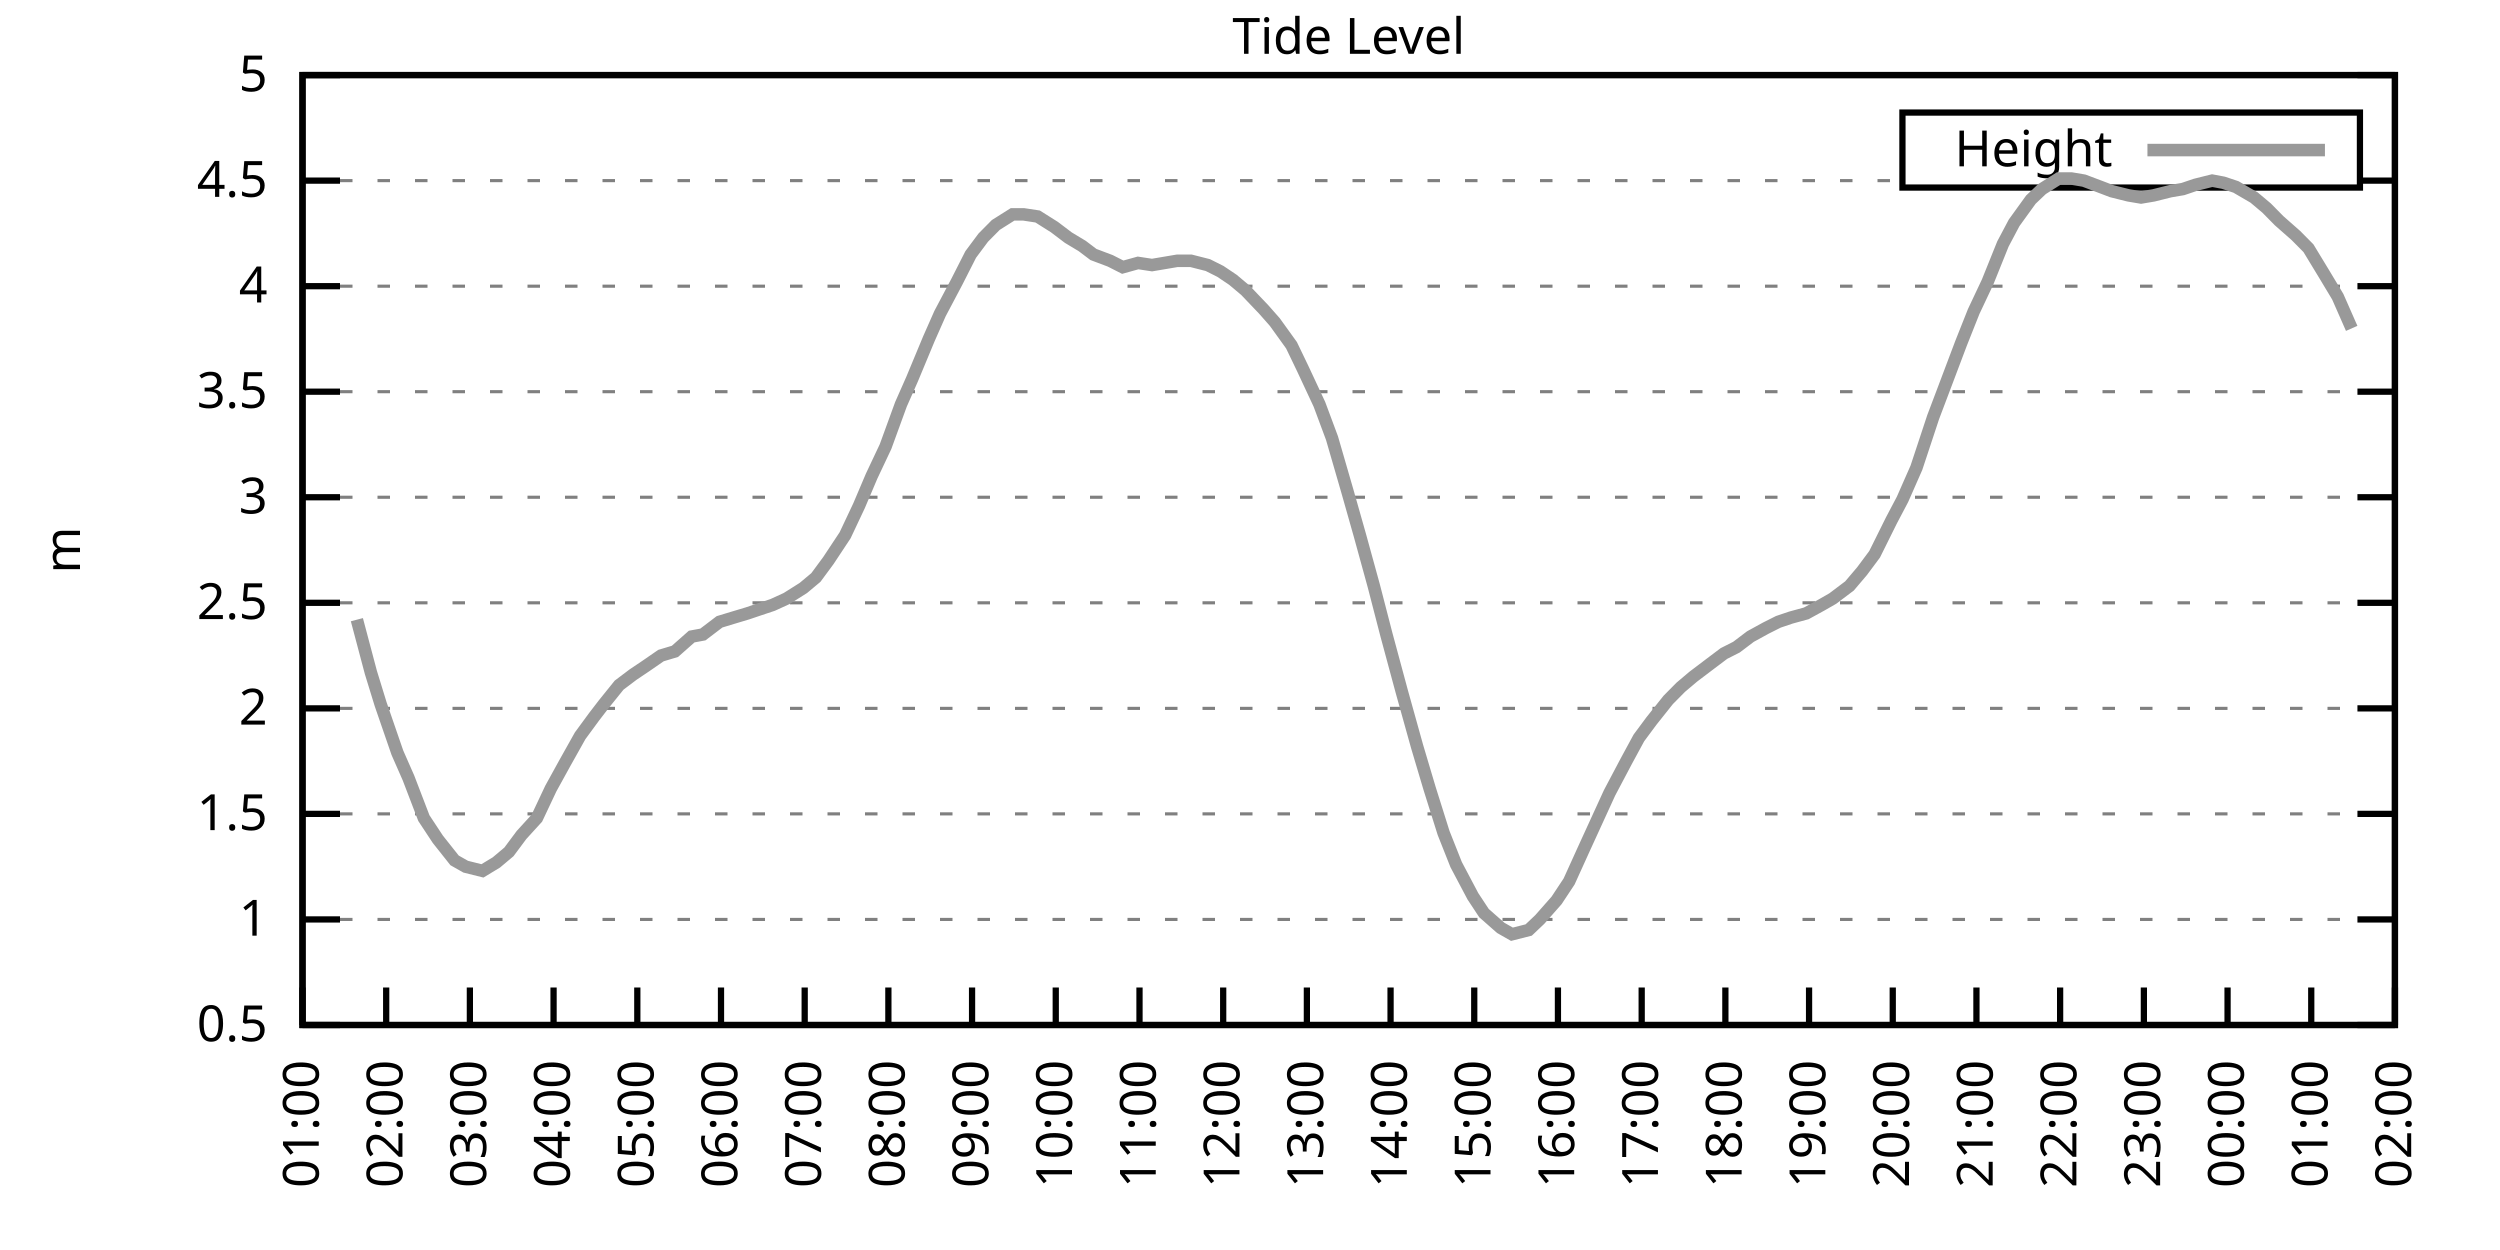
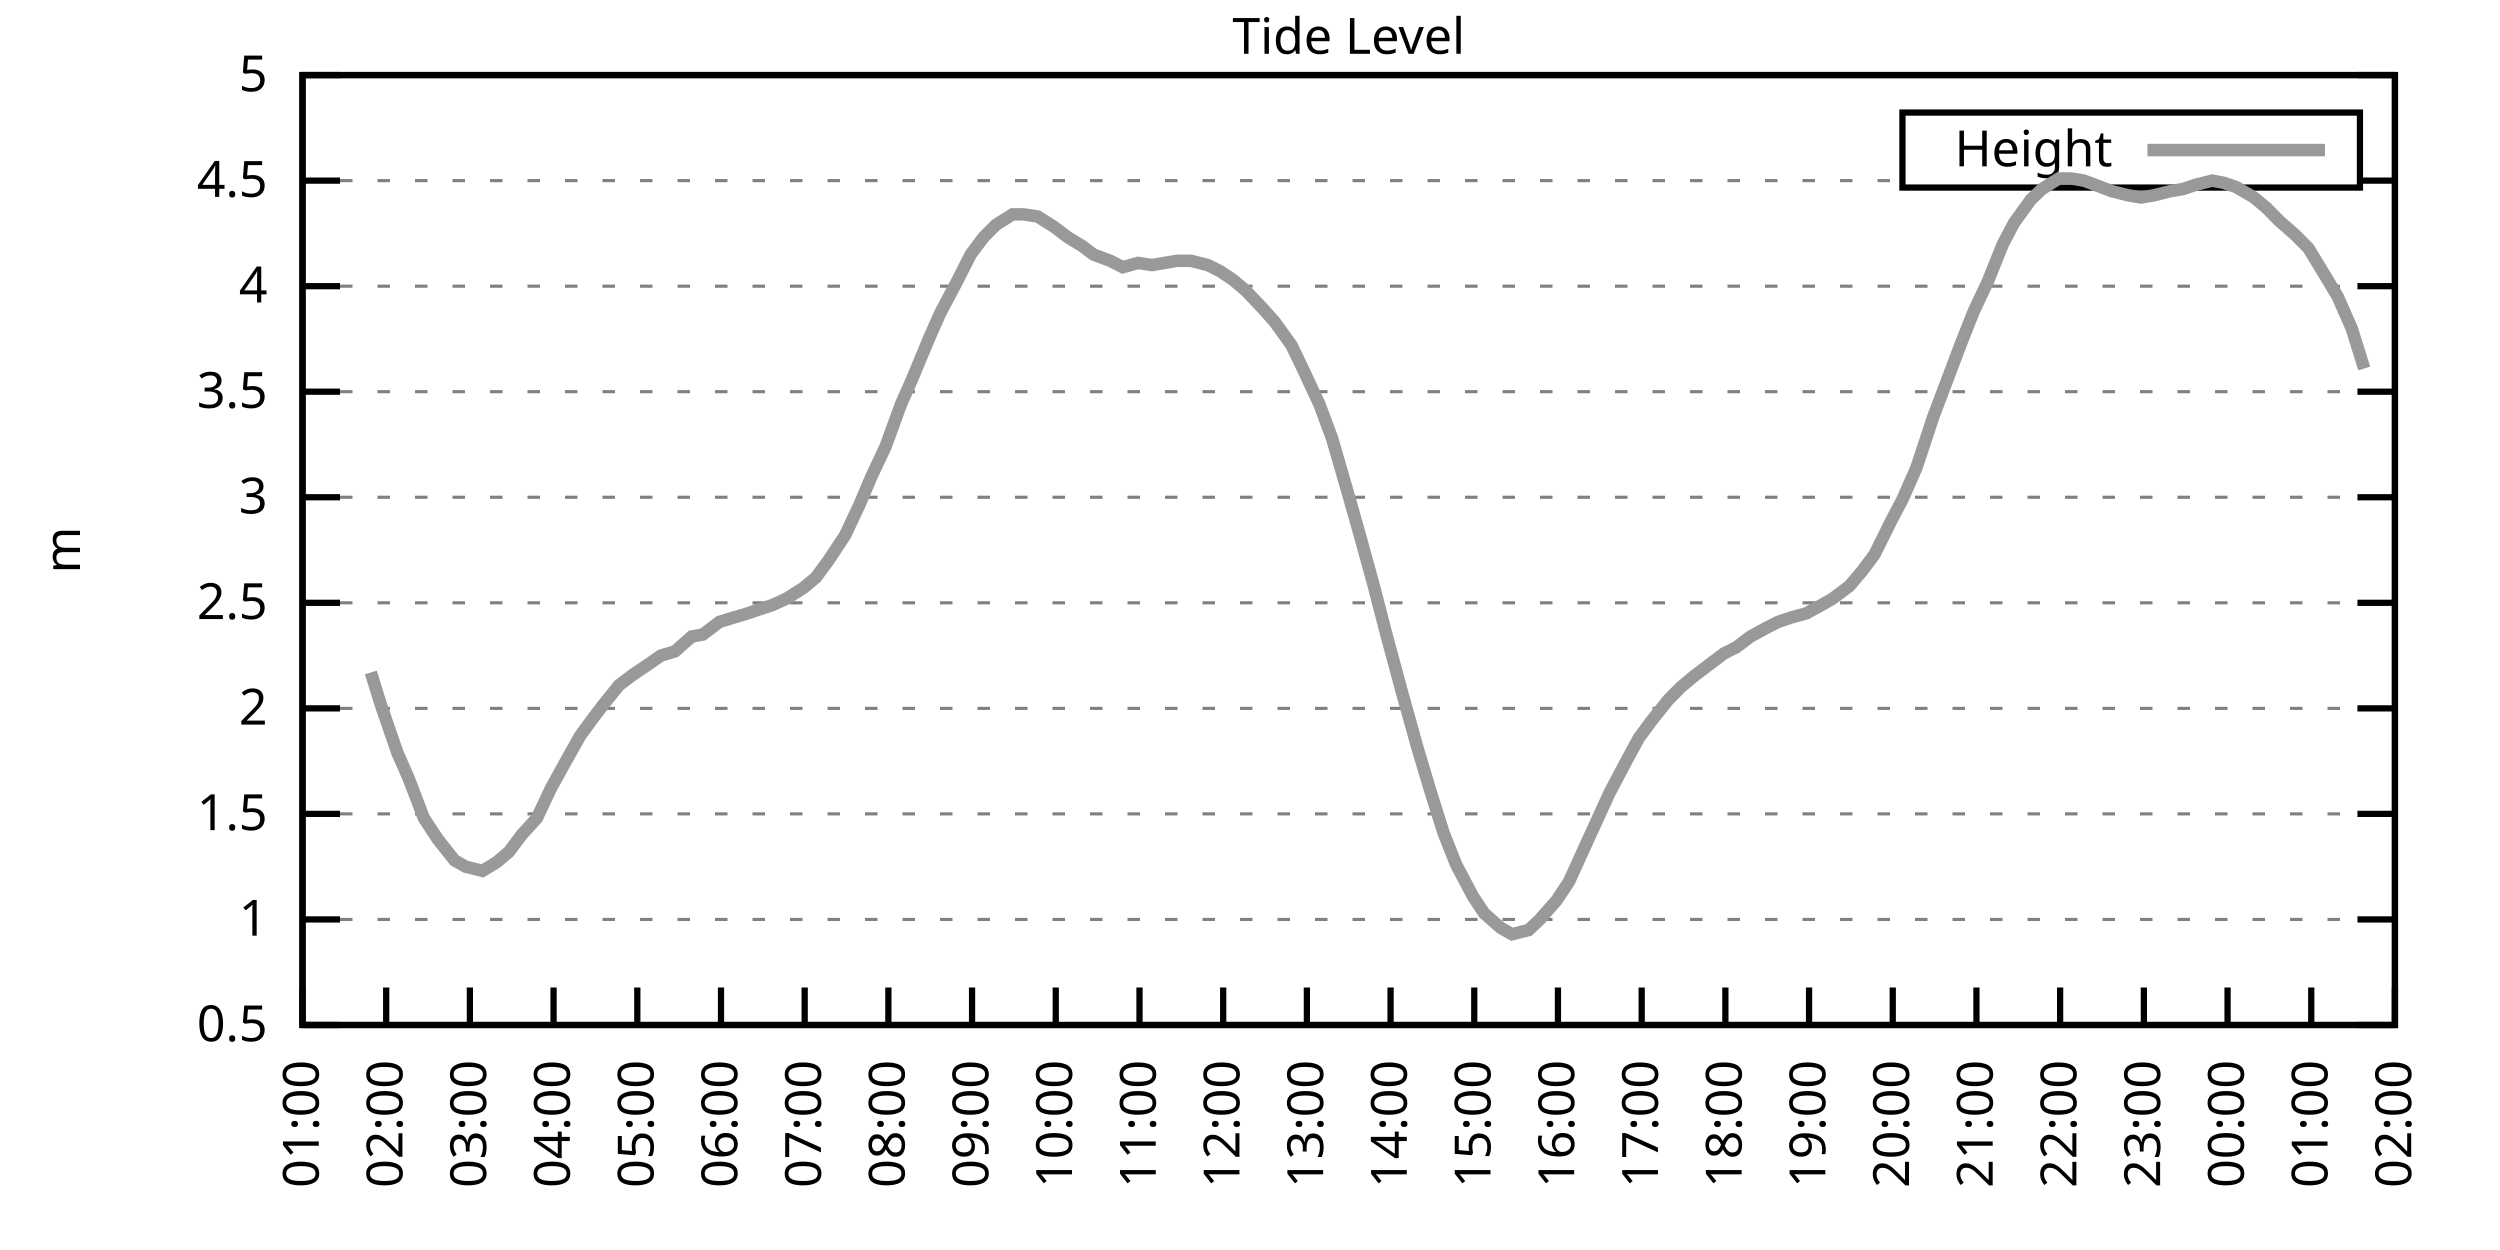
<svg xmlns="http://www.w3.org/2000/svg" xmlns:xlink="http://www.w3.org/1999/xlink" width="400" height="200" viewBox="0 0 400 200">
  <g id="gnuplot_canvas">
    <rect x="0" y="0" width="400" height="200" fill="none" />
    <defs>
      <circle id="gpDot" r="0.5" stroke-width="0.5" stroke="currentColor" />
      <path id="gpPt0" stroke-width="0.333" stroke="currentColor" d="M-1,0 h2 M0,-1 v2" />
      <path id="gpPt1" stroke-width="0.333" stroke="currentColor" d="M-1,-1 L1,1 M1,-1 L-1,1" />
      <path id="gpPt2" stroke-width="0.333" stroke="currentColor" d="M-1,0 L1,0 M0,-1 L0,1 M-1,-1 L1,1 M-1,1 L1,-1" />
      <rect id="gpPt3" stroke-width="0.333" stroke="currentColor" x="-1" y="-1" width="2" height="2" />
      <rect id="gpPt4" stroke-width="0.333" stroke="currentColor" fill="currentColor" x="-1" y="-1" width="2" height="2" />
      <circle id="gpPt5" stroke-width="0.333" stroke="currentColor" cx="0" cy="0" r="1" />
      <use xlink:href="#gpPt5" id="gpPt6" fill="currentColor" stroke="none" />
      <path id="gpPt7" stroke-width="0.333" stroke="currentColor" d="M0,-1.33 L-1.33,0.67 L1.33,0.67 z" />
      <use xlink:href="#gpPt7" id="gpPt8" fill="currentColor" stroke="none" />
      <use xlink:href="#gpPt7" id="gpPt9" stroke="currentColor" transform="rotate(180)" />
      <use xlink:href="#gpPt9" id="gpPt10" fill="currentColor" stroke="none" />
      <use xlink:href="#gpPt3" id="gpPt11" stroke="currentColor" transform="rotate(45)" />
      <use xlink:href="#gpPt11" id="gpPt12" fill="currentColor" stroke="none" />
      <path id="gpPt13" stroke-width="0.333" stroke="currentColor" d="M0,1.330 L1.265,0.411 L0.782,-1.067 L-0.782,-1.076 L-1.265,0.411 z" />
      <use xlink:href="#gpPt13" id="gpPt14" fill="currentColor" stroke="none" />
      <filter id="textbox" filterUnits="objectBoundingBox" x="0" y="0" height="1" width="1">
        <feFlood flood-color="white" flood-opacity="1" result="bgnd" />
        <feComposite in="SourceGraphic" in2="bgnd" operator="atop" />
      </filter>
      <filter id="greybox" filterUnits="objectBoundingBox" x="0" y="0" height="1" width="1">
        <feFlood flood-color="lightgrey" flood-opacity="1" result="grey" />
        <feComposite in="SourceGraphic" in2="grey" operator="atop" />
      </filter>
    </defs>
    <g fill="none" color="white" stroke="currentColor" stroke-width="1.00" stroke-linecap="butt" stroke-linejoin="miter">
</g>
    <g fill="none" color="black" stroke="currentColor" stroke-width="1.00" stroke-linecap="butt" stroke-linejoin="miter">
      <g stroke="none" shape-rendering="crispEdges">
        <polygon fill="rgb(255, 255, 255)" points="48.40,164.00 383.18,164.00 383.18,12.02 48.40,12.02 " />
      </g>
    </g>
    <g fill="none" color="black" stroke="currentColor" stroke-width="1.00" stroke-linecap="butt" stroke-linejoin="miter">
</g>
    <g fill="none" color="black" stroke="black" stroke-width="0.50" stroke-linecap="butt" stroke-linejoin="miter">
</g>
    <g fill="none" color="gray" stroke="currentColor" stroke-width="0.50" stroke-linecap="butt" stroke-linejoin="miter">
      <path stroke="gray" stroke-dasharray="2,4" class="gridline" d="M48.40,164.00 L383.19,164.00  " />
    </g>
    <g fill="none" color="gray" stroke="gray" stroke-width="1.00" stroke-linecap="butt" stroke-linejoin="miter">
</g>
    <g fill="none" color="black" stroke="currentColor" stroke-width="1.00" stroke-linecap="butt" stroke-linejoin="miter">
      <path stroke="black" d="M48.40,164.00 L54.40,164.00 M383.19,164.00 L377.19,164.00  " />
      <g transform="translate(42.80,166.60)" stroke="none" fill="black" font-family="Sans" font-size="8.00" text-anchor="end">
        <text>
          <tspan font-family="Sans"> 0.5</tspan>
        </text>
      </g>
    </g>
    <g fill="none" color="black" stroke="currentColor" stroke-width="1.00" stroke-linecap="butt" stroke-linejoin="miter">
</g>
    <g fill="none" color="black" stroke="black" stroke-width="0.50" stroke-linecap="butt" stroke-linejoin="miter">
</g>
    <g fill="none" color="gray" stroke="currentColor" stroke-width="0.50" stroke-linecap="butt" stroke-linejoin="miter">
      <path stroke="gray" stroke-dasharray="2,4" class="gridline" d="M48.40,147.11 L383.19,147.11  " />
    </g>
    <g fill="none" color="gray" stroke="gray" stroke-width="1.00" stroke-linecap="butt" stroke-linejoin="miter">
</g>
    <g fill="none" color="black" stroke="currentColor" stroke-width="1.00" stroke-linecap="butt" stroke-linejoin="miter">
      <path stroke="black" d="M48.40,147.11 L54.40,147.11 M383.19,147.11 L377.19,147.11  " />
      <g transform="translate(42.80,149.71)" stroke="none" fill="black" font-family="Sans" font-size="8.00" text-anchor="end">
        <text>
          <tspan font-family="Sans"> 1</tspan>
        </text>
      </g>
    </g>
    <g fill="none" color="black" stroke="currentColor" stroke-width="1.00" stroke-linecap="butt" stroke-linejoin="miter">
</g>
    <g fill="none" color="black" stroke="black" stroke-width="0.50" stroke-linecap="butt" stroke-linejoin="miter">
</g>
    <g fill="none" color="gray" stroke="currentColor" stroke-width="0.50" stroke-linecap="butt" stroke-linejoin="miter">
      <path stroke="gray" stroke-dasharray="2,4" class="gridline" d="M48.40,130.22 L383.19,130.22  " />
    </g>
    <g fill="none" color="gray" stroke="gray" stroke-width="1.00" stroke-linecap="butt" stroke-linejoin="miter">
</g>
    <g fill="none" color="black" stroke="currentColor" stroke-width="1.00" stroke-linecap="butt" stroke-linejoin="miter">
      <path stroke="black" d="M48.40,130.22 L54.40,130.22 M383.19,130.22 L377.19,130.22  " />
      <g transform="translate(42.80,132.82)" stroke="none" fill="black" font-family="Sans" font-size="8.00" text-anchor="end">
        <text>
          <tspan font-family="Sans"> 1.5</tspan>
        </text>
      </g>
    </g>
    <g fill="none" color="black" stroke="currentColor" stroke-width="1.00" stroke-linecap="butt" stroke-linejoin="miter">
</g>
    <g fill="none" color="black" stroke="black" stroke-width="0.50" stroke-linecap="butt" stroke-linejoin="miter">
</g>
    <g fill="none" color="gray" stroke="currentColor" stroke-width="0.50" stroke-linecap="butt" stroke-linejoin="miter">
      <path stroke="gray" stroke-dasharray="2,4" class="gridline" d="M48.40,113.34 L383.19,113.34  " />
    </g>
    <g fill="none" color="gray" stroke="gray" stroke-width="1.00" stroke-linecap="butt" stroke-linejoin="miter">
</g>
    <g fill="none" color="black" stroke="currentColor" stroke-width="1.00" stroke-linecap="butt" stroke-linejoin="miter">
      <path stroke="black" d="M48.40,113.34 L54.40,113.34 M383.19,113.34 L377.19,113.34  " />
      <g transform="translate(42.80,115.94)" stroke="none" fill="black" font-family="Sans" font-size="8.00" text-anchor="end">
        <text>
          <tspan font-family="Sans"> 2</tspan>
        </text>
      </g>
    </g>
    <g fill="none" color="black" stroke="currentColor" stroke-width="1.00" stroke-linecap="butt" stroke-linejoin="miter">
</g>
    <g fill="none" color="black" stroke="black" stroke-width="0.50" stroke-linecap="butt" stroke-linejoin="miter">
</g>
    <g fill="none" color="gray" stroke="currentColor" stroke-width="0.50" stroke-linecap="butt" stroke-linejoin="miter">
      <path stroke="gray" stroke-dasharray="2,4" class="gridline" d="M48.40,96.45 L383.19,96.45  " />
    </g>
    <g fill="none" color="gray" stroke="gray" stroke-width="1.00" stroke-linecap="butt" stroke-linejoin="miter">
</g>
    <g fill="none" color="black" stroke="currentColor" stroke-width="1.00" stroke-linecap="butt" stroke-linejoin="miter">
      <path stroke="black" d="M48.40,96.45 L54.40,96.45 M383.19,96.45 L377.19,96.45  " />
      <g transform="translate(42.80,99.05)" stroke="none" fill="black" font-family="Sans" font-size="8.00" text-anchor="end">
        <text>
          <tspan font-family="Sans"> 2.5</tspan>
        </text>
      </g>
    </g>
    <g fill="none" color="black" stroke="currentColor" stroke-width="1.00" stroke-linecap="butt" stroke-linejoin="miter">
</g>
    <g fill="none" color="black" stroke="black" stroke-width="0.50" stroke-linecap="butt" stroke-linejoin="miter">
</g>
    <g fill="none" color="gray" stroke="currentColor" stroke-width="0.50" stroke-linecap="butt" stroke-linejoin="miter">
      <path stroke="gray" stroke-dasharray="2,4" class="gridline" d="M48.40,79.56 L383.19,79.56  " />
    </g>
    <g fill="none" color="gray" stroke="gray" stroke-width="1.00" stroke-linecap="butt" stroke-linejoin="miter">
</g>
    <g fill="none" color="black" stroke="currentColor" stroke-width="1.00" stroke-linecap="butt" stroke-linejoin="miter">
      <path stroke="black" d="M48.40,79.56 L54.40,79.56 M383.19,79.56 L377.19,79.56  " />
      <g transform="translate(42.80,82.16)" stroke="none" fill="black" font-family="Sans" font-size="8.00" text-anchor="end">
        <text>
          <tspan font-family="Sans"> 3</tspan>
        </text>
      </g>
    </g>
    <g fill="none" color="black" stroke="currentColor" stroke-width="1.00" stroke-linecap="butt" stroke-linejoin="miter">
</g>
    <g fill="none" color="black" stroke="black" stroke-width="0.50" stroke-linecap="butt" stroke-linejoin="miter">
</g>
    <g fill="none" color="gray" stroke="currentColor" stroke-width="0.50" stroke-linecap="butt" stroke-linejoin="miter">
      <path stroke="gray" stroke-dasharray="2,4" class="gridline" d="M48.40,62.67 L383.19,62.67  " />
    </g>
    <g fill="none" color="gray" stroke="gray" stroke-width="1.00" stroke-linecap="butt" stroke-linejoin="miter">
</g>
    <g fill="none" color="black" stroke="currentColor" stroke-width="1.00" stroke-linecap="butt" stroke-linejoin="miter">
      <path stroke="black" d="M48.40,62.67 L54.40,62.67 M383.19,62.67 L377.19,62.67  " />
      <g transform="translate(42.80,65.27)" stroke="none" fill="black" font-family="Sans" font-size="8.00" text-anchor="end">
        <text>
          <tspan font-family="Sans"> 3.5</tspan>
        </text>
      </g>
    </g>
    <g fill="none" color="black" stroke="currentColor" stroke-width="1.00" stroke-linecap="butt" stroke-linejoin="miter">
</g>
    <g fill="none" color="black" stroke="black" stroke-width="0.50" stroke-linecap="butt" stroke-linejoin="miter">
</g>
    <g fill="none" color="gray" stroke="currentColor" stroke-width="0.50" stroke-linecap="butt" stroke-linejoin="miter">
      <path stroke="gray" stroke-dasharray="2,4" class="gridline" d="M48.40,45.79 L383.19,45.79  " />
    </g>
    <g fill="none" color="gray" stroke="gray" stroke-width="1.00" stroke-linecap="butt" stroke-linejoin="miter">
</g>
    <g fill="none" color="black" stroke="currentColor" stroke-width="1.00" stroke-linecap="butt" stroke-linejoin="miter">
      <path stroke="black" d="M48.40,45.79 L54.40,45.79 M383.19,45.79 L377.19,45.79  " />
      <g transform="translate(42.80,48.39)" stroke="none" fill="black" font-family="Sans" font-size="8.00" text-anchor="end">
        <text>
          <tspan font-family="Sans"> 4</tspan>
        </text>
      </g>
    </g>
    <g fill="none" color="black" stroke="currentColor" stroke-width="1.00" stroke-linecap="butt" stroke-linejoin="miter">
</g>
    <g fill="none" color="black" stroke="black" stroke-width="0.50" stroke-linecap="butt" stroke-linejoin="miter">
</g>
    <g fill="none" color="gray" stroke="currentColor" stroke-width="0.50" stroke-linecap="butt" stroke-linejoin="miter">
      <path stroke="gray" stroke-dasharray="2,4" class="gridline" d="M48.40,28.90 L304.39,28.90 M377.59,28.90 L383.19,28.90  " />
    </g>
    <g fill="none" color="gray" stroke="gray" stroke-width="1.00" stroke-linecap="butt" stroke-linejoin="miter">
</g>
    <g fill="none" color="black" stroke="currentColor" stroke-width="1.00" stroke-linecap="butt" stroke-linejoin="miter">
      <path stroke="black" d="M48.40,28.90 L54.40,28.90 M383.19,28.90 L377.19,28.90  " />
      <g transform="translate(42.80,31.50)" stroke="none" fill="black" font-family="Sans" font-size="8.00" text-anchor="end">
        <text>
          <tspan font-family="Sans"> 4.5</tspan>
        </text>
      </g>
    </g>
    <g fill="none" color="black" stroke="currentColor" stroke-width="1.00" stroke-linecap="butt" stroke-linejoin="miter">
</g>
    <g fill="none" color="black" stroke="black" stroke-width="0.50" stroke-linecap="butt" stroke-linejoin="miter">
</g>
    <g fill="none" color="gray" stroke="currentColor" stroke-width="0.50" stroke-linecap="butt" stroke-linejoin="miter">
      <path stroke="gray" stroke-dasharray="2,4" class="gridline" d="M48.40,12.01 L383.19,12.01  " />
    </g>
    <g fill="none" color="gray" stroke="gray" stroke-width="1.00" stroke-linecap="butt" stroke-linejoin="miter">
</g>
    <g fill="none" color="black" stroke="currentColor" stroke-width="1.00" stroke-linecap="butt" stroke-linejoin="miter">
      <path stroke="black" d="M48.40,12.01 L54.40,12.01 M383.19,12.01 L377.19,12.01  " />
      <g transform="translate(42.80,14.61)" stroke="none" fill="black" font-family="Sans" font-size="8.00" text-anchor="end">
        <text>
          <tspan font-family="Sans"> 5</tspan>
        </text>
      </g>
    </g>
    <g fill="none" color="black" stroke="currentColor" stroke-width="1.00" stroke-linecap="butt" stroke-linejoin="miter">
      <path stroke="black" d="M48.40,164.00 L48.40,158.00  " />
      <g transform="translate(51.00,169.60) rotate(270.00)" stroke="none" fill="black" font-family="Sans" font-size="8.00" text-anchor="end">
        <text>
          <tspan font-family="Sans">01:00</tspan>
        </text>
      </g>
    </g>
    <g fill="none" color="black" stroke="currentColor" stroke-width="1.00" stroke-linecap="butt" stroke-linejoin="miter">
      <path stroke="black" d="M61.79,164.00 L61.79,158.00  " />
      <g transform="translate(64.39,169.60) rotate(270.00)" stroke="none" fill="black" font-family="Sans" font-size="8.00" text-anchor="end">
        <text>
          <tspan font-family="Sans">02:00</tspan>
        </text>
      </g>
    </g>
    <g fill="none" color="black" stroke="currentColor" stroke-width="1.00" stroke-linecap="butt" stroke-linejoin="miter">
      <path stroke="black" d="M75.18,164.00 L75.18,158.00  " />
      <g transform="translate(77.78,169.60) rotate(270.00)" stroke="none" fill="black" font-family="Sans" font-size="8.00" text-anchor="end">
        <text>
          <tspan font-family="Sans">03:00</tspan>
        </text>
      </g>
    </g>
    <g fill="none" color="black" stroke="currentColor" stroke-width="1.00" stroke-linecap="butt" stroke-linejoin="miter">
      <path stroke="black" d="M88.57,164.00 L88.57,158.00  " />
      <g transform="translate(91.17,169.60) rotate(270.00)" stroke="none" fill="black" font-family="Sans" font-size="8.00" text-anchor="end">
        <text>
          <tspan font-family="Sans">04:00</tspan>
        </text>
      </g>
    </g>
    <g fill="none" color="black" stroke="currentColor" stroke-width="1.00" stroke-linecap="butt" stroke-linejoin="miter">
      <path stroke="black" d="M101.97,164.00 L101.97,158.00  " />
      <g transform="translate(104.57,169.60) rotate(270.00)" stroke="none" fill="black" font-family="Sans" font-size="8.00" text-anchor="end">
        <text>
          <tspan font-family="Sans">05:00</tspan>
        </text>
      </g>
    </g>
    <g fill="none" color="black" stroke="currentColor" stroke-width="1.00" stroke-linecap="butt" stroke-linejoin="miter">
      <path stroke="black" d="M115.36,164.00 L115.36,158.00  " />
      <g transform="translate(117.96,169.60) rotate(270.00)" stroke="none" fill="black" font-family="Sans" font-size="8.00" text-anchor="end">
        <text>
          <tspan font-family="Sans">06:00</tspan>
        </text>
      </g>
    </g>
    <g fill="none" color="black" stroke="currentColor" stroke-width="1.00" stroke-linecap="butt" stroke-linejoin="miter">
      <path stroke="black" d="M128.75,164.00 L128.75,158.00  " />
      <g transform="translate(131.35,169.60) rotate(270.00)" stroke="none" fill="black" font-family="Sans" font-size="8.00" text-anchor="end">
        <text>
          <tspan font-family="Sans">07:00</tspan>
        </text>
      </g>
    </g>
    <g fill="none" color="black" stroke="currentColor" stroke-width="1.00" stroke-linecap="butt" stroke-linejoin="miter">
      <path stroke="black" d="M142.14,164.00 L142.14,158.00  " />
      <g transform="translate(144.74,169.60) rotate(270.00)" stroke="none" fill="black" font-family="Sans" font-size="8.00" text-anchor="end">
        <text>
          <tspan font-family="Sans">08:00</tspan>
        </text>
      </g>
    </g>
    <g fill="none" color="black" stroke="currentColor" stroke-width="1.00" stroke-linecap="butt" stroke-linejoin="miter">
      <path stroke="black" d="M155.53,164.00 L155.53,158.00  " />
      <g transform="translate(158.13,169.60) rotate(270.00)" stroke="none" fill="black" font-family="Sans" font-size="8.00" text-anchor="end">
        <text>
          <tspan font-family="Sans">09:00</tspan>
        </text>
      </g>
    </g>
    <g fill="none" color="black" stroke="currentColor" stroke-width="1.00" stroke-linecap="butt" stroke-linejoin="miter">
      <path stroke="black" d="M168.92,164.00 L168.92,158.00  " />
      <g transform="translate(171.52,169.60) rotate(270.00)" stroke="none" fill="black" font-family="Sans" font-size="8.00" text-anchor="end">
        <text>
          <tspan font-family="Sans">10:00</tspan>
        </text>
      </g>
    </g>
    <g fill="none" color="black" stroke="currentColor" stroke-width="1.00" stroke-linecap="butt" stroke-linejoin="miter">
      <path stroke="black" d="M182.32,164.00 L182.32,158.00  " />
      <g transform="translate(184.92,169.60) rotate(270.00)" stroke="none" fill="black" font-family="Sans" font-size="8.00" text-anchor="end">
        <text>
          <tspan font-family="Sans">11:00</tspan>
        </text>
      </g>
    </g>
    <g fill="none" color="black" stroke="currentColor" stroke-width="1.00" stroke-linecap="butt" stroke-linejoin="miter">
      <path stroke="black" d="M195.71,164.00 L195.71,158.00  " />
      <g transform="translate(198.31,169.60) rotate(270.00)" stroke="none" fill="black" font-family="Sans" font-size="8.00" text-anchor="end">
        <text>
          <tspan font-family="Sans">12:00</tspan>
        </text>
      </g>
    </g>
    <g fill="none" color="black" stroke="currentColor" stroke-width="1.00" stroke-linecap="butt" stroke-linejoin="miter">
      <path stroke="black" d="M209.10,164.00 L209.10,158.00  " />
      <g transform="translate(211.70,169.60) rotate(270.00)" stroke="none" fill="black" font-family="Sans" font-size="8.00" text-anchor="end">
        <text>
          <tspan font-family="Sans">13:00</tspan>
        </text>
      </g>
    </g>
    <g fill="none" color="black" stroke="currentColor" stroke-width="1.00" stroke-linecap="butt" stroke-linejoin="miter">
      <path stroke="black" d="M222.49,164.00 L222.49,158.00  " />
      <g transform="translate(225.09,169.60) rotate(270.00)" stroke="none" fill="black" font-family="Sans" font-size="8.00" text-anchor="end">
        <text>
          <tspan font-family="Sans">14:00</tspan>
        </text>
      </g>
    </g>
    <g fill="none" color="black" stroke="currentColor" stroke-width="1.00" stroke-linecap="butt" stroke-linejoin="miter">
      <path stroke="black" d="M235.88,164.00 L235.88,158.00  " />
      <g transform="translate(238.48,169.60) rotate(270.00)" stroke="none" fill="black" font-family="Sans" font-size="8.00" text-anchor="end">
        <text>
          <tspan font-family="Sans">15:00</tspan>
        </text>
      </g>
    </g>
    <g fill="none" color="black" stroke="currentColor" stroke-width="1.00" stroke-linecap="butt" stroke-linejoin="miter">
      <path stroke="black" d="M249.27,164.00 L249.27,158.00  " />
      <g transform="translate(251.87,169.60) rotate(270.00)" stroke="none" fill="black" font-family="Sans" font-size="8.00" text-anchor="end">
        <text>
          <tspan font-family="Sans">16:00</tspan>
        </text>
      </g>
    </g>
    <g fill="none" color="black" stroke="currentColor" stroke-width="1.00" stroke-linecap="butt" stroke-linejoin="miter">
      <path stroke="black" d="M262.67,164.00 L262.67,158.00  " />
      <g transform="translate(265.27,169.60) rotate(270.00)" stroke="none" fill="black" font-family="Sans" font-size="8.00" text-anchor="end">
        <text>
          <tspan font-family="Sans">17:00</tspan>
        </text>
      </g>
    </g>
    <g fill="none" color="black" stroke="currentColor" stroke-width="1.00" stroke-linecap="butt" stroke-linejoin="miter">
      <path stroke="black" d="M276.06,164.00 L276.06,158.00  " />
      <g transform="translate(278.66,169.60) rotate(270.00)" stroke="none" fill="black" font-family="Sans" font-size="8.00" text-anchor="end">
        <text>
          <tspan font-family="Sans">18:00</tspan>
        </text>
      </g>
    </g>
    <g fill="none" color="black" stroke="currentColor" stroke-width="1.00" stroke-linecap="butt" stroke-linejoin="miter">
      <path stroke="black" d="M289.45,164.00 L289.45,158.00  " />
      <g transform="translate(292.05,169.60) rotate(270.00)" stroke="none" fill="black" font-family="Sans" font-size="8.00" text-anchor="end">
        <text>
          <tspan font-family="Sans">19:00</tspan>
        </text>
      </g>
    </g>
    <g fill="none" color="black" stroke="currentColor" stroke-width="1.00" stroke-linecap="butt" stroke-linejoin="miter">
      <path stroke="black" d="M302.84,164.00 L302.84,158.00  " />
      <g transform="translate(305.44,169.60) rotate(270.00)" stroke="none" fill="black" font-family="Sans" font-size="8.00" text-anchor="end">
        <text>
          <tspan font-family="Sans">20:00</tspan>
        </text>
      </g>
    </g>
    <g fill="none" color="black" stroke="currentColor" stroke-width="1.00" stroke-linecap="butt" stroke-linejoin="miter">
      <path stroke="black" d="M316.23,164.00 L316.23,158.00  " />
      <g transform="translate(318.83,169.60) rotate(270.00)" stroke="none" fill="black" font-family="Sans" font-size="8.00" text-anchor="end">
        <text>
          <tspan font-family="Sans">21:00</tspan>
        </text>
      </g>
    </g>
    <g fill="none" color="black" stroke="currentColor" stroke-width="1.00" stroke-linecap="butt" stroke-linejoin="miter">
      <path stroke="black" d="M329.62,164.00 L329.62,158.00  " />
      <g transform="translate(332.22,169.60) rotate(270.00)" stroke="none" fill="black" font-family="Sans" font-size="8.00" text-anchor="end">
        <text>
          <tspan font-family="Sans">22:00</tspan>
        </text>
      </g>
    </g>
    <g fill="none" color="black" stroke="currentColor" stroke-width="1.00" stroke-linecap="butt" stroke-linejoin="miter">
      <path stroke="black" d="M343.02,164.00 L343.02,158.00  " />
      <g transform="translate(345.62,169.60) rotate(270.00)" stroke="none" fill="black" font-family="Sans" font-size="8.00" text-anchor="end">
        <text>
          <tspan font-family="Sans">23:00</tspan>
        </text>
      </g>
    </g>
    <g fill="none" color="black" stroke="currentColor" stroke-width="1.00" stroke-linecap="butt" stroke-linejoin="miter">
      <path stroke="black" d="M356.41,164.00 L356.41,158.00  " />
      <g transform="translate(359.01,169.60) rotate(270.00)" stroke="none" fill="black" font-family="Sans" font-size="8.00" text-anchor="end">
        <text>
          <tspan font-family="Sans">00:00</tspan>
        </text>
      </g>
    </g>
    <g fill="none" color="black" stroke="currentColor" stroke-width="1.00" stroke-linecap="butt" stroke-linejoin="miter">
      <path stroke="black" d="M369.80,164.00 L369.80,158.00  " />
      <g transform="translate(372.40,169.60) rotate(270.00)" stroke="none" fill="black" font-family="Sans" font-size="8.00" text-anchor="end">
        <text>
          <tspan font-family="Sans">01:00</tspan>
        </text>
      </g>
    </g>
    <g fill="none" color="black" stroke="currentColor" stroke-width="1.00" stroke-linecap="butt" stroke-linejoin="miter">
      <path stroke="black" d="M383.19,164.00 L383.19,158.00  " />
      <g transform="translate(385.79,169.60) rotate(270.00)" stroke="none" fill="black" font-family="Sans" font-size="8.00" text-anchor="end">
        <text>
          <tspan font-family="Sans">02:00</tspan>
        </text>
      </g>
    </g>
    <g fill="none" color="black" stroke="currentColor" stroke-width="1.00" stroke-linecap="butt" stroke-linejoin="miter">
</g>
    <g fill="none" color="black" stroke="currentColor" stroke-width="1.00" stroke-linecap="butt" stroke-linejoin="miter">
      <path stroke="black" d="M48.40,12.01 L48.40,164.00 L383.19,164.00 L383.19,12.01 L48.40,12.01 Z  " />
    </g>
    <g fill="none" color="black" stroke="currentColor" stroke-width="1.00" stroke-linecap="butt" stroke-linejoin="miter">
</g>
    <g fill="none" color="black" stroke="currentColor" stroke-width="1.00" stroke-linecap="butt" stroke-linejoin="miter">
      <path stroke="black" d="M304.39,30.01 L304.39,18.01 L377.59,18.01 L377.59,30.01 L304.39,30.01 Z  " />
    </g>
    <g id="Tide_level_plot_1">
      <g fill="none" color="white" stroke="black" stroke-width="2.00" stroke-linecap="butt" stroke-linejoin="miter">
</g>
      <g fill="none" color="black" stroke="currentColor" stroke-width="2.00" stroke-linecap="butt" stroke-linejoin="miter">
        <g transform="translate(337.99,26.61)" stroke="none" fill="black" font-family="Sans" font-size="8.00" text-anchor="end">
          <text>
            <tspan font-family="Sans">Height</tspan>
          </text>
        </g>
      </g>
      <g fill="none" color="black" stroke="currentColor" stroke-width="2.00" stroke-linecap="butt" stroke-linejoin="miter">
-         <path stroke="rgb(153, 153, 153)" d="M343.59,24.01 L371.99,24.01 M57.10,99.15 L59.34,107.59 L60.90,112.66 L63.58,120.43 L65.36,124.48 L67.82,130.90   L70.05,134.28 L72.73,137.66 L74.51,138.67 L77.19,139.34 L79.42,137.99 L81.43,136.30 L83.44,133.60 L85.90,130.90   L88.13,126.17 L90.36,122.12 L92.82,117.73 L95.05,114.69 L96.61,112.66 L99.06,109.62 L101.30,107.93 L103.31,106.58   L105.76,104.89 L107.99,104.22 L110.67,101.85 L112.46,101.52 L115.13,99.49 L117.37,98.81 L119.60,98.14 L121.61,97.46   L123.62,96.79 L125.85,95.77 L128.53,94.08 L130.54,92.40 L132.54,89.69 L135.22,85.64 L137.45,80.91 L139.46,76.18   L141.69,71.45 L144.15,64.70 L145.94,60.65 L148.61,54.23 L150.40,50.18 L153.08,45.11 L155.31,40.72 L157.32,38.02   L159.33,35.99 L162.01,34.30 L163.79,34.30 L166.02,34.64 L168.70,36.33 L170.93,38.02 L173.17,39.37 L174.95,40.72   L177.63,41.73 L179.64,42.75 L182.09,42.07 L184.32,42.41 L186.33,42.07 L188.34,41.73 L190.57,41.73 L193.25,42.41   L195.26,43.42 L197.27,44.77 L199.28,46.46 L202.18,49.50 L203.97,51.53 L206.64,55.24 L208.43,58.96 L211.11,64.70   L213.12,70.10 L215.57,78.55 L217.58,85.64 L219.81,93.75 L221.82,101.52 L224.28,110.63 L226.73,119.42 L228.74,126.17   L230.97,133.26 L232.98,138.33 L235.66,143.40 L237.44,146.10 L240.12,148.46 L241.91,149.48 L244.59,148.80 L246.37,147.11   L249.05,144.07 L251.06,141.03 L253.51,135.63 L255.52,131.24 L257.53,126.85 L260.21,121.78 L262.22,118.07 L264.23,115.36   L266.91,111.99 L268.92,109.96 L270.92,108.27 L273.60,106.24 L275.83,104.56 L277.84,103.54 L280.07,101.85 L282.53,100.50   L284.54,99.49 L286.55,98.81 L289.00,98.14 L291.46,96.79 L293.24,95.77 L295.92,93.75 L297.93,91.38 L299.94,88.68   L302.62,83.28 L304.40,79.90 L306.63,74.83 L309.31,66.73 L311.10,62.00 L313.78,54.90 L315.79,49.84 L318.02,45.11   L320.47,39.03 L322.26,35.65 L324.94,31.94 L326.72,30.25 L329.40,28.56 L331.41,28.56 L333.42,28.90 L336.10,29.91   L337.88,30.59 L340.56,31.26 L342.57,31.60 L344.58,31.26 L347.26,30.59 L349.26,30.25 L351.27,29.57 L353.95,28.90   L355.74,29.24 L357.75,29.91 L360.65,31.60 L362.66,33.29 L364.66,35.32 L367.34,37.68 L369.35,39.71 L371.81,43.76   L374.04,47.47 L376.27,52.54  " />
+         <path stroke="rgb(153, 153, 153)" d="M343.59,24.01 L371.99,24.01 M59.34,107.59 L60.90,112.66 L63.58,120.43 L65.36,124.48 L67.82,130.90 L70.05,134.28   L72.73,137.66 L74.51,138.67 L77.19,139.34 L79.42,137.99 L81.43,136.30 L83.44,133.60 L85.90,130.90 L88.13,126.17   L90.36,122.12 L92.82,117.73 L95.05,114.69 L96.61,112.66 L99.06,109.62 L101.30,107.93 L103.31,106.58 L105.76,104.89   L107.99,104.22 L110.67,101.85 L112.46,101.52 L115.13,99.49 L117.37,98.81 L119.60,98.14 L121.61,97.46 L123.62,96.79   L125.85,95.77 L128.53,94.08 L130.54,92.40 L132.54,89.69 L135.22,85.64 L137.45,80.91 L139.46,76.18 L141.69,71.45   L144.15,64.70 L145.94,60.65 L148.61,54.23 L150.40,50.18 L153.08,45.11 L155.31,40.72 L157.32,38.02 L159.33,35.99   L162.01,34.30 L163.79,34.30 L166.02,34.64 L168.70,36.33 L170.93,38.02 L173.17,39.37 L174.95,40.72 L177.63,41.73   L179.64,42.75 L182.09,42.07 L184.32,42.41 L186.33,42.07 L188.34,41.73 L190.57,41.73 L193.25,42.41 L195.26,43.42   L197.27,44.77 L199.28,46.46 L202.18,49.50 L203.97,51.53 L206.64,55.24 L208.43,58.96 L211.11,64.70 L213.12,70.10   L215.57,78.55 L217.58,85.64 L219.81,93.75 L221.82,101.52 L224.28,110.63 L226.73,119.42 L228.74,126.17 L230.97,133.26   L232.98,138.33 L235.66,143.40 L237.44,146.10 L240.12,148.46 L241.91,149.48 L244.59,148.80 L246.37,147.11 L249.05,144.07   L251.06,141.03 L253.51,135.63 L255.52,131.24 L257.53,126.85 L260.21,121.78 L262.22,118.07 L264.23,115.36 L266.91,111.99   L268.92,109.96 L270.92,108.27 L273.60,106.24 L275.83,104.56 L277.84,103.54 L280.07,101.85 L282.53,100.50 L284.54,99.49   L286.55,98.81 L289.00,98.14 L291.46,96.79 L293.24,95.77 L295.92,93.75 L297.93,91.38 L299.94,88.68 L302.62,83.28   L304.40,79.90 L306.63,74.83 L309.31,66.73 L311.10,62.00 L313.78,54.90 L315.79,49.84 L318.02,45.11 L320.47,39.03   L322.26,35.65 L324.94,31.94 L326.72,30.25 L329.40,28.56 L331.41,28.56 L333.42,28.90 L336.10,29.91 L337.88,30.59   L340.56,31.26 L342.57,31.60 L344.58,31.26 L347.26,30.59 L349.26,30.25 L351.27,29.57 L353.95,28.90 L355.74,29.24   L357.75,29.91 L360.65,31.60 L362.66,33.29 L364.66,35.32 L367.34,37.68 L369.35,39.71 L371.81,43.76 L374.04,47.47   L376.27,52.54 L378.28,58.96  " />
      </g>
    </g>
    <g fill="none" color="black" stroke="currentColor" stroke-width="2.00" stroke-linecap="butt" stroke-linejoin="miter">
</g>
    <g fill="none" color="black" stroke="black" stroke-width="1.00" stroke-linecap="butt" stroke-linejoin="miter">
</g>
    <g fill="none" color="black" stroke="currentColor" stroke-width="1.00" stroke-linecap="butt" stroke-linejoin="miter">
      <path stroke="black" d="M48.40,12.01 L48.40,164.00 L383.19,164.00 L383.19,12.01 L48.40,12.01 Z  " />
      <g transform="translate(12.80,88.01) rotate(270.00)" stroke="none" fill="black" font-family="Sans" font-size="8.00" text-anchor="middle">
        <text>
          <tspan font-family="Sans">m</tspan>
        </text>
      </g>
    </g>
    <g fill="none" color="black" stroke="currentColor" stroke-width="1.00" stroke-linecap="butt" stroke-linejoin="miter">
</g>
    <g fill="none" color="black" stroke="currentColor" stroke-width="1.00" stroke-linecap="butt" stroke-linejoin="miter">
      <g transform="translate(215.79,8.61)" stroke="none" fill="black" font-family="Sans" font-size="8.00" text-anchor="middle">
        <text>
          <tspan font-family="Sans">Tide Level</tspan>
        </text>
      </g>
    </g>
    <g fill="none" color="black" stroke="currentColor" stroke-width="1.00" stroke-linecap="butt" stroke-linejoin="miter">
</g>
  </g>
</svg>
